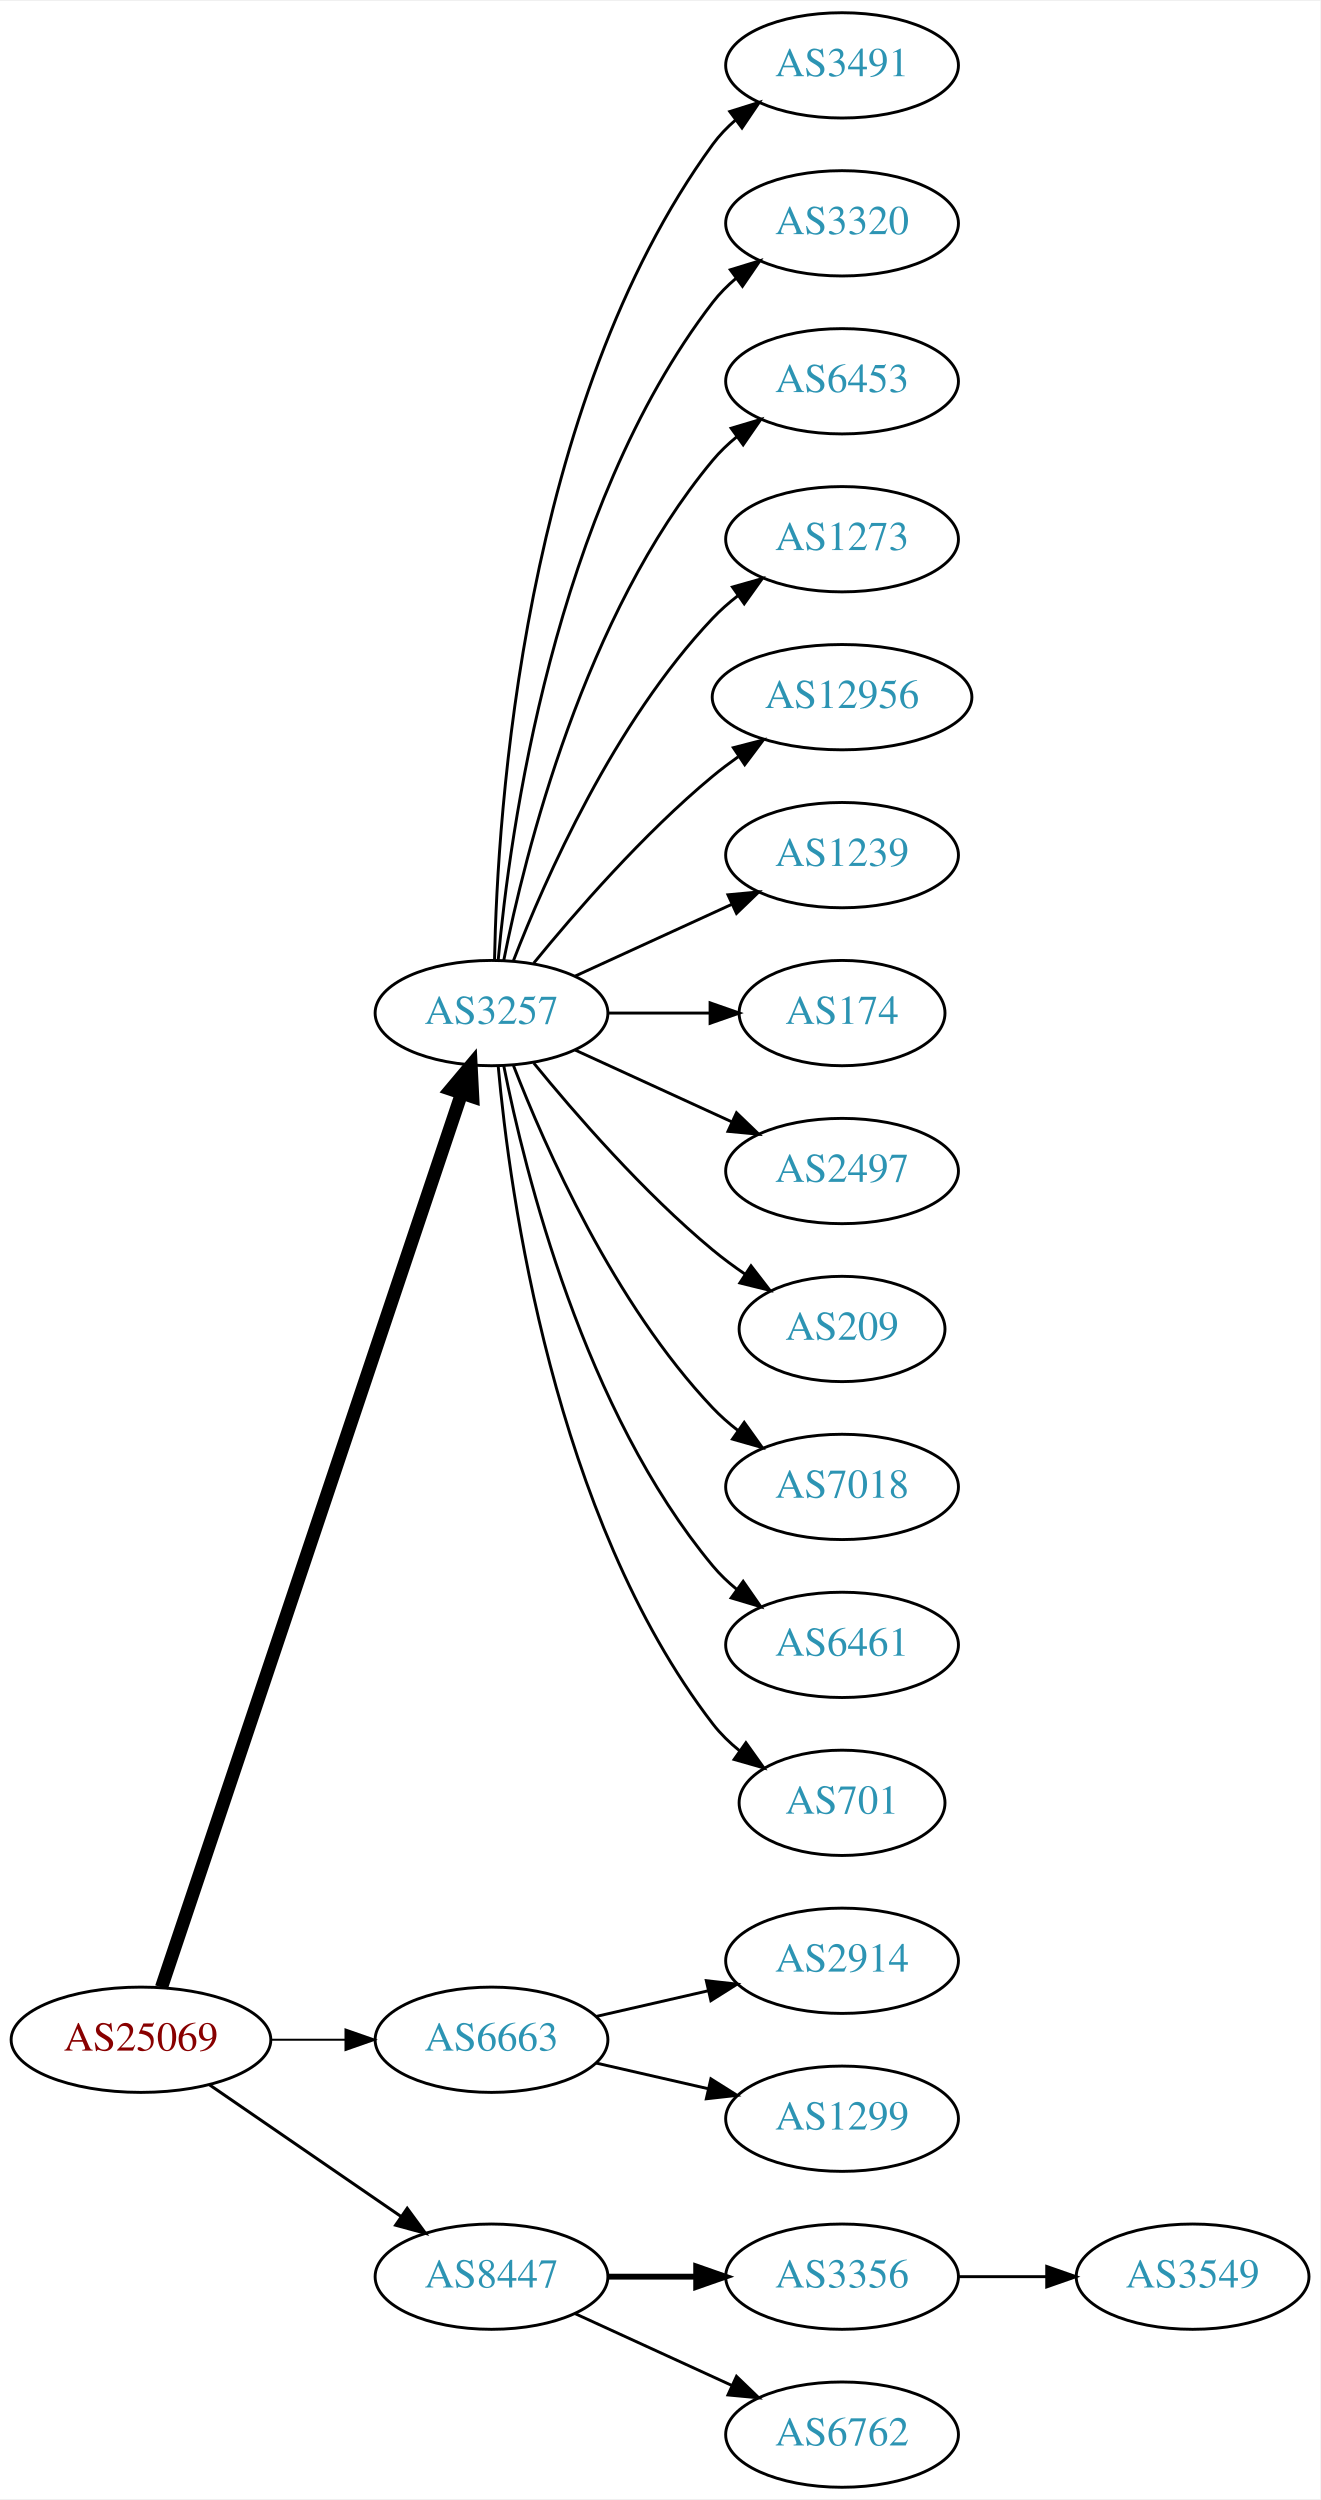
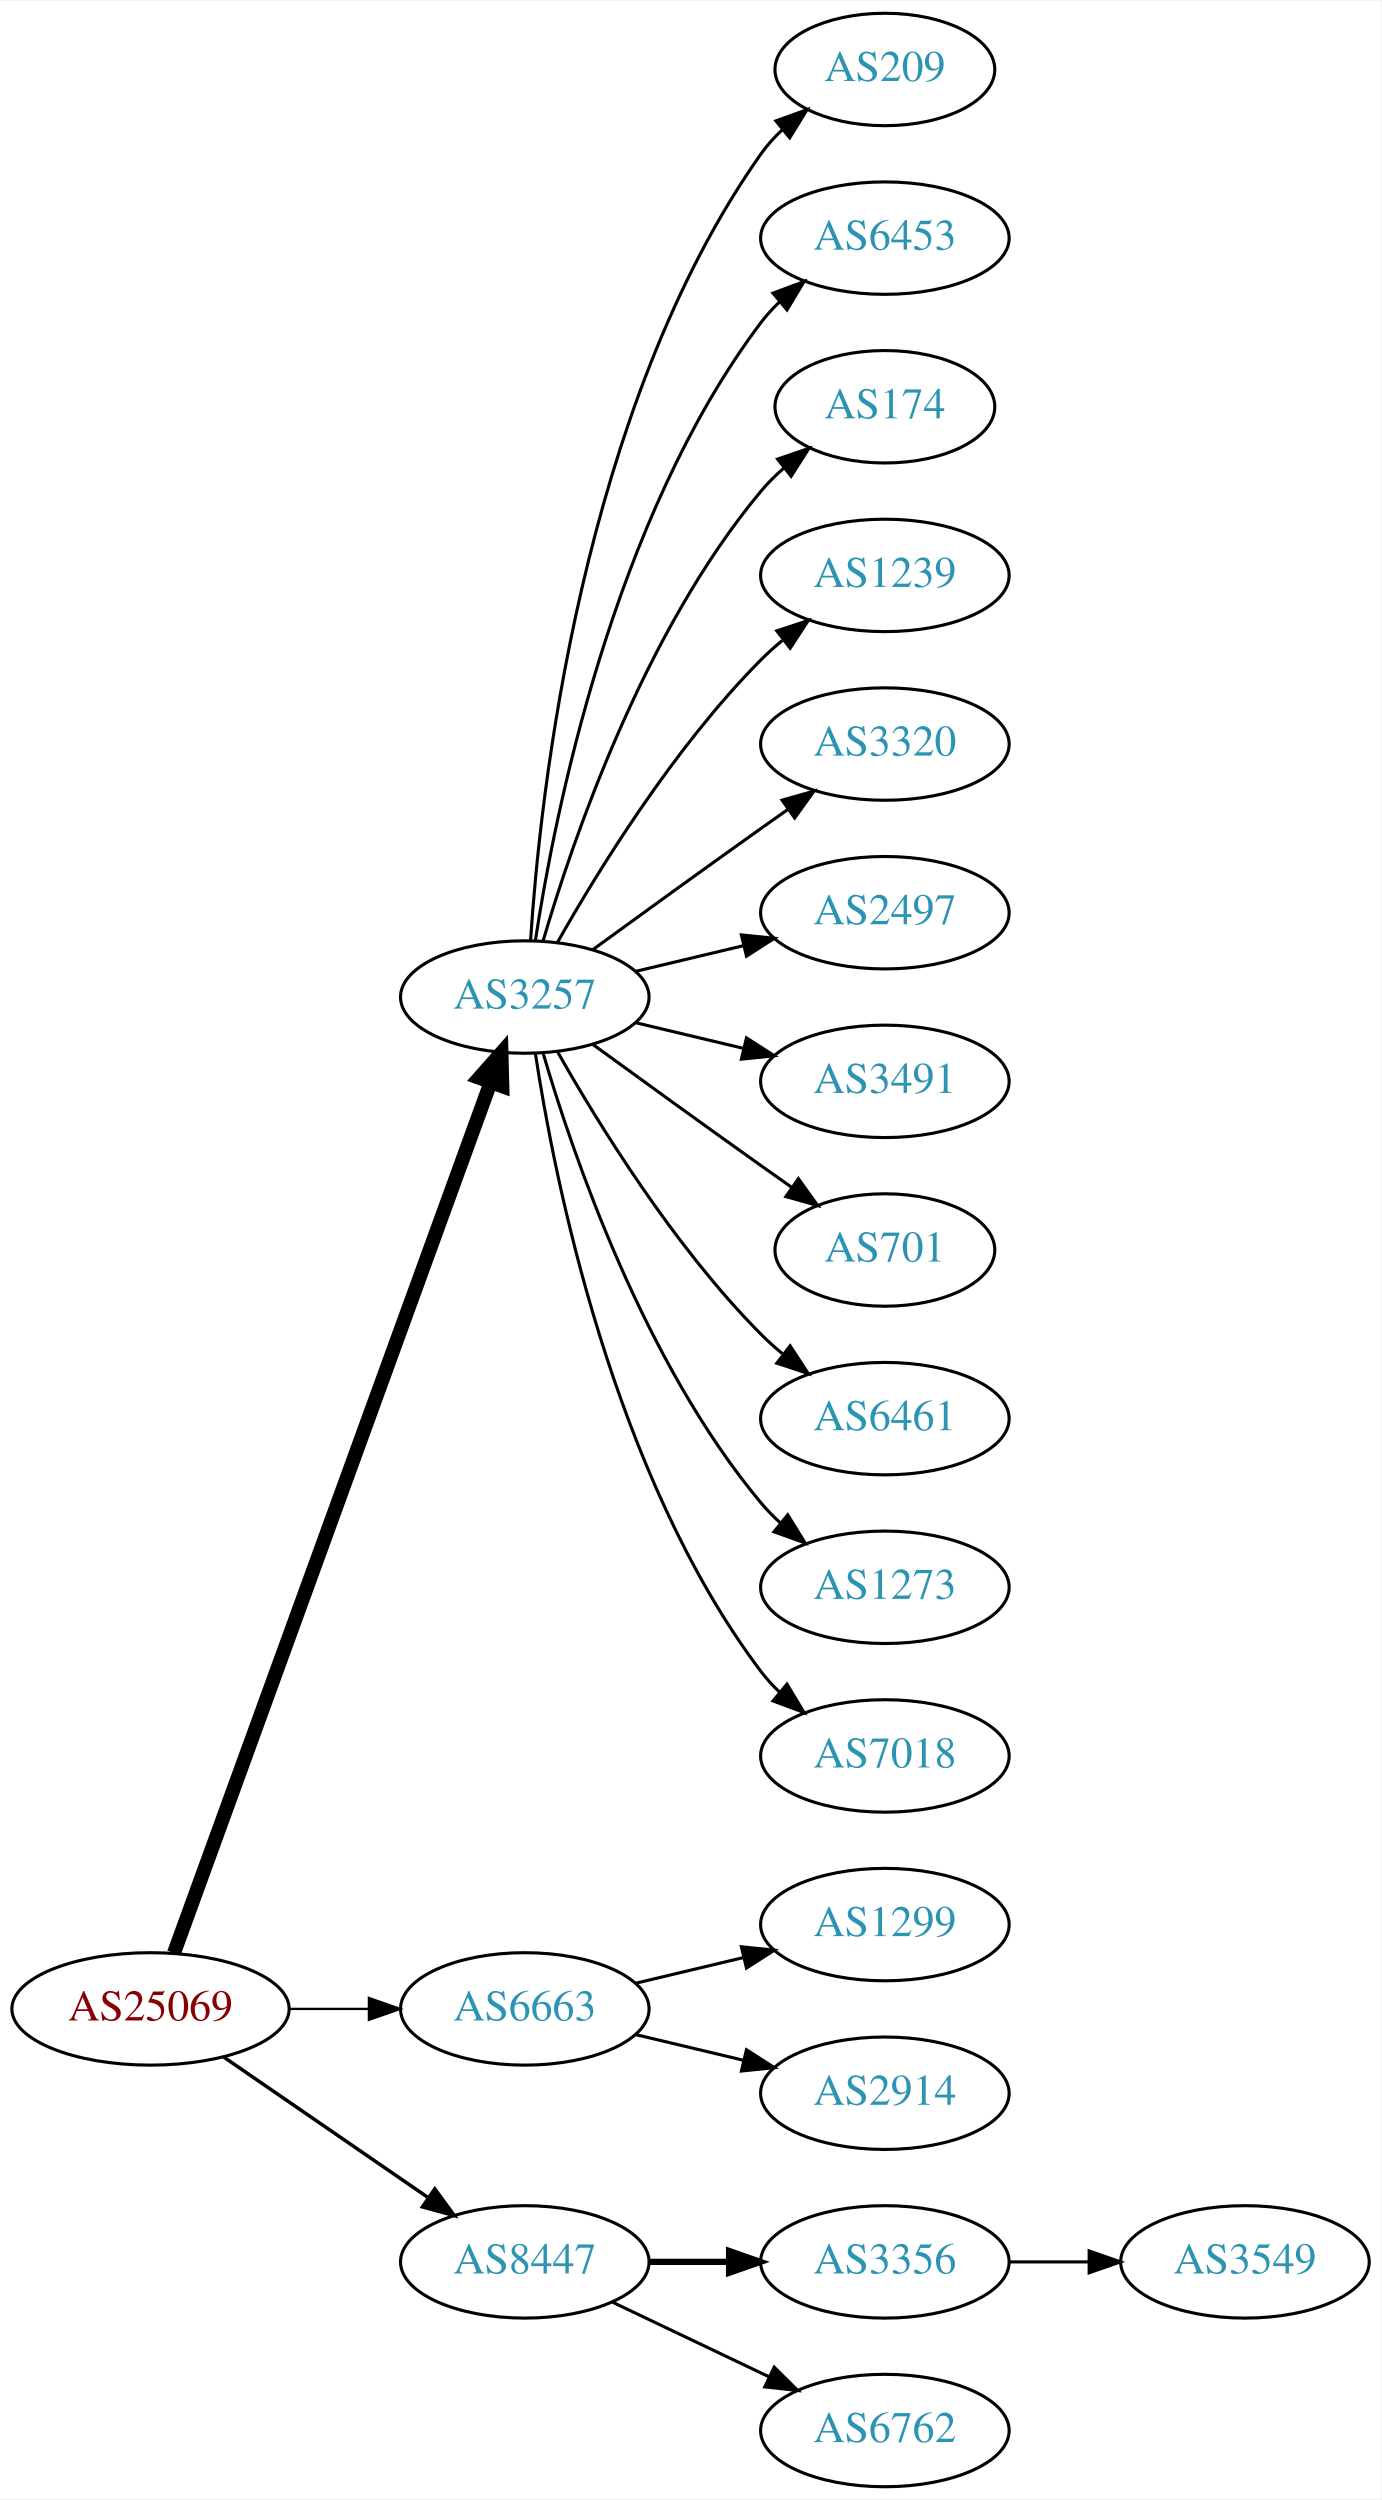
- <svg xmlns="http://www.w3.org/2000/svg" xmlns:xlink="http://www.w3.org/1999/xlink" width="451pt" height="854pt" viewBox="0.00 0.00 451.37 854.00">
-   <g id="graph0" class="graph" transform="scale(1 1) rotate(0) translate(4 850)">
-     <polygon fill="white" stroke="none" points="-4,4 -4,-850 447.37,-850 447.37,4 -4,4" />
+ <svg xmlns="http://www.w3.org/2000/svg" xmlns:xlink="http://www.w3.org/1999/xlink" width="442pt" height="800pt" viewBox="0.00 0.00 442.27 800.00">
+   <g id="graph0" class="graph" transform="scale(1 1) rotate(0) translate(4 796)">
+     <polygon fill="white" stroke="none" points="-4,4 -4,-796 438.271,-796 438.271,4 -4,4" />
    <g id="node1" class="node">
      <g id="a_node1">
        <a xlink:href="/asn/25069" xlink:title="AS25069 ~ OMV Aktiengesellschaft [AT]">
          <ellipse fill="#ffffff" stroke="black" cx="44.196" cy="-153" rx="44.393" ry="18" />
          <text text-anchor="middle" x="44.196" y="-149.3" font-family="Times,serif" font-size="14.00" fill="#880000">AS25069</text>
        </a>
      </g>
    </g>
    <g id="node2" class="node">
      <g id="a_node2">
        <a xlink:href="/asn/3257" xlink:title="AS3257 ~ GTT [DE]">
-           <ellipse fill="#ffffff" stroke="black" cx="164.039" cy="-504" rx="39.794" ry="18" />
-           <text text-anchor="middle" x="164.039" y="-500.3" font-family="Times,serif" font-size="14.00" fill="#2c94b3">AS3257</text>
+           <ellipse fill="#ffffff" stroke="black" cx="164.039" cy="-477" rx="39.794" ry="18" />
+           <text text-anchor="middle" x="164.039" y="-473.3" font-family="Times,serif" font-size="14.00" fill="#2c94b3">AS3257</text>
        </a>
      </g>
    </g>
    <g id="edge1" class="edge">
-       <path fill="none" stroke="black" stroke-width="4.5" d="M51.202,-170.889C70.43,-228.16 130.566,-407.279 153.773,-476.403" />
-       <polygon fill="black" stroke="black" stroke-width="4.5" points="150.129,-477.921 157.045,-486.147 157.595,-475.414 150.129,-477.921" />
+       <path fill="none" stroke="black" stroke-width="4.5" d="M51.7,-170.881C71.257,-224.651 129.624,-385.129 153.099,-449.67" />
+       <polygon fill="black" stroke="black" stroke-width="4.5" points="149.437,-451.122 156.555,-459.174 156.837,-448.431 149.437,-451.122" />
    </g>
    <g id="node3" class="node">
      <g id="a_node3">
        <a xlink:href="/asn/6663" xlink:title="AS6663 ~ Euroweb Romania S.R.L. [RO]">
          <ellipse fill="#ffffff" stroke="black" cx="164.039" cy="-153" rx="39.794" ry="18" />
          <text text-anchor="middle" x="164.039" y="-149.3" font-family="Times,serif" font-size="14.00" fill="#2c94b3">AS6663</text>
        </a>
      </g>
    </g>
    <g id="edge2" class="edge">
-       <path fill="none" stroke="black" stroke-width="0.692" d="M88.407,-153C96.72,-153 105.482,-153 113.965,-153" />
-       <polygon fill="black" stroke="black" stroke-width="0.692" points="114.123,-156.5 124.123,-153 114.123,-149.5 114.123,-156.5" />
+       <path fill="none" stroke="black" stroke-width="0.75" d="M88.407,-153C96.72,-153 105.482,-153 113.965,-153" />
+       <polygon fill="black" stroke="black" stroke-width="0.75" points="114.123,-156.5 124.123,-153 114.123,-149.5 114.123,-156.5" />
    </g>
    <g id="node4" class="node">
      <g id="a_node4">
        <a xlink:href="/asn/8447" xlink:title="AS8447 ~ A1 Telekom Austria AG [AT]">
          <ellipse fill="#ffffff" stroke="black" cx="164.039" cy="-72" rx="39.794" ry="18" />
          <text text-anchor="middle" x="164.039" y="-68.3" font-family="Times,serif" font-size="14.00" fill="#2c94b3">AS8447</text>
        </a>
      </g>
    </g>
    <g id="edge3" class="edge">
-       <path fill="none" stroke="black" stroke-width="1.038" d="M67.639,-137.574C86.22,-124.802 112.781,-106.545 133.161,-92.537" />
-       <polygon fill="black" stroke="black" stroke-width="1.038" points="135.216,-95.371 141.475,-86.822 131.251,-89.602 135.216,-95.371" />
+       <path fill="none" stroke="black" stroke-width="1.125" d="M67.639,-137.574C86.22,-124.802 112.781,-106.545 133.161,-92.537" />
+       <polygon fill="black" stroke="black" stroke-width="1.125" points="135.216,-95.371 141.475,-86.822 131.251,-89.602 135.216,-95.371" />
    </g>
    <g id="node5" class="node">
      <g id="a_node5">
-         <a xlink:href="/asn/3491" xlink:title="AS3491 ~ PCCW Global, Inc. [US]">
-           <ellipse fill="#ffffff" stroke="black" cx="283.881" cy="-828" rx="39.794" ry="18" />
-           <text text-anchor="middle" x="283.881" y="-824.3" font-family="Times,serif" font-size="14.00" fill="#2c94b3">AS3491</text>
+         <a xlink:href="/asn/209" xlink:title="AS209 ~ CenturyLink Communications, LLC [US]">
+           <ellipse fill="#ffffff" stroke="black" cx="279.332" cy="-774" rx="35.194" ry="18" />
+           <text text-anchor="middle" x="279.332" y="-770.3" font-family="Times,serif" font-size="14.00" fill="#2c94b3">AS209</text>
        </a>
      </g>
    </g>
    <g id="edge4" class="edge">
-       <path fill="none" stroke="black" d="M165.071,-522.337C166.044,-572.079 174.763,-711.806 239.685,-801 241.897,-804.039 244.565,-806.813 247.477,-809.326" />
-       <polygon fill="black" stroke="black" points="245.495,-812.214 255.608,-815.373 249.672,-806.597 245.495,-812.214" />
+       <path fill="none" stroke="black" d="M165.894,-495.185C168.888,-541.425 182.134,-665.589 239.685,-747 241.622,-749.74 243.93,-752.295 246.44,-754.654" />
+       <polygon fill="black" stroke="black" points="244.442,-757.54 254.41,-761.131 248.857,-752.108 244.442,-757.54" />
    </g>
    <g id="node6" class="node">
      <g id="a_node6">
-         <a xlink:href="/asn/3320" xlink:title="AS3320 ~ DTAG [DE]">
-           <ellipse fill="#ffffff" stroke="black" cx="283.881" cy="-774" rx="39.794" ry="18" />
-           <text text-anchor="middle" x="283.881" y="-770.3" font-family="Times,serif" font-size="14.00" fill="#2c94b3">AS3320</text>
+         <a xlink:href="/asn/6453" xlink:title="AS6453 ~ TATA COMMUNICATIONS (AMERICA) INC [US]">
+           <ellipse fill="#ffffff" stroke="black" cx="279.332" cy="-720" rx="39.794" ry="18" />
+           <text text-anchor="middle" x="279.332" y="-716.3" font-family="Times,serif" font-size="14.00" fill="#2c94b3">AS6453</text>
        </a>
      </g>
    </g>
    <g id="edge5" class="edge">
-       <path fill="none" stroke="black" d="M166.323,-522.117C170.221,-565.332 185.238,-676.131 239.685,-747 241.975,-749.981 244.695,-752.716 247.639,-755.205" />
-       <polygon fill="black" stroke="black" points="245.686,-758.113 255.816,-761.218 249.833,-752.473 245.686,-758.113" />
+       <path fill="none" stroke="black" d="M167.415,-494.986C173.389,-534.422 192.1,-629.995 239.685,-693 241.442,-695.327 243.459,-697.529 245.629,-699.596" />
+       <polygon fill="black" stroke="black" points="243.513,-702.389 253.441,-706.088 247.987,-697.005 243.513,-702.389" />
    </g>
    <g id="node7" class="node">
      <g id="a_node7">
-         <a xlink:href="/asn/6453" xlink:title="AS6453 ~ TATA COMMUNICATIONS (AMERICA) INC [US]">
-           <ellipse fill="#ffffff" stroke="black" cx="283.881" cy="-720" rx="39.794" ry="18" />
-           <text text-anchor="middle" x="283.881" y="-716.3" font-family="Times,serif" font-size="14.00" fill="#2c94b3">AS6453</text>
+         <a xlink:href="/asn/174" xlink:title="AS174 ~ Cogent Communications [US]">
+           <ellipse fill="#ffffff" stroke="black" cx="279.332" cy="-666" rx="35.194" ry="18" />
+           <text text-anchor="middle" x="279.332" y="-662.3" font-family="Times,serif" font-size="14.00" fill="#2c94b3">AS174</text>
        </a>
      </g>
    </g>
    <g id="edge6" class="edge">
-       <path fill="none" stroke="black" d="M168.237,-522.073C175.401,-558.141 195.675,-640.125 239.685,-693 242.09,-695.889 244.886,-698.563 247.879,-701.013" />
-       <polygon fill="black" stroke="black" points="245.967,-703.95 256.122,-706.973 250.069,-698.277 245.967,-703.95" />
+       <path fill="none" stroke="black" d="M169.913,-495.002C179.227,-526.844 202.043,-593.981 239.685,-639 241.838,-641.574 244.292,-644.017 246.896,-646.303" />
+       <polygon fill="black" stroke="black" points="244.98,-649.249 255.007,-652.672 249.303,-643.743 244.98,-649.249" />
    </g>
    <g id="node8" class="node">
      <g id="a_node8">
-         <a xlink:href="/asn/1273" xlink:title="AS1273 ~ Vodafone Group PLC [EU]">
-           <ellipse fill="#ffffff" stroke="black" cx="283.881" cy="-666" rx="39.794" ry="18" />
-           <text text-anchor="middle" x="283.881" y="-662.3" font-family="Times,serif" font-size="14.00" fill="#2c94b3">AS1273</text>
+         <a xlink:href="/asn/1239" xlink:title="AS1239 ~ Sprint [US]">
+           <ellipse fill="#ffffff" stroke="black" cx="279.332" cy="-612" rx="39.794" ry="18" />
+           <text text-anchor="middle" x="279.332" y="-608.3" font-family="Times,serif" font-size="14.00" fill="#2c94b3">AS1239</text>
        </a>
      </g>
    </g>
    <g id="edge7" class="edge">
-       <path fill="none" stroke="black" d="M171.562,-521.994C182.312,-549.728 205.969,-603.429 239.685,-639 242.271,-641.728 245.188,-644.294 248.257,-646.677" />
-       <polygon fill="black" stroke="black" points="246.411,-649.658 256.605,-652.543 250.435,-643.93 246.411,-649.658" />
+       <path fill="none" stroke="black" d="M174.498,-494.49C187.28,-517.096 211.712,-556.886 239.685,-585 241.796,-587.121 244.092,-589.188 246.477,-591.171" />
+       <polygon fill="black" stroke="black" points="244.73,-594.242 254.793,-597.556 248.993,-588.69 244.73,-594.242" />
    </g>
    <g id="node9" class="node">
      <g id="a_node9">
-         <a xlink:href="/asn/12956" xlink:title="AS12956 ~ TELXIUS [ES]">
-           <ellipse fill="#ffffff" stroke="black" cx="283.881" cy="-612" rx="44.393" ry="18" />
-           <text text-anchor="middle" x="283.881" y="-608.3" font-family="Times,serif" font-size="14.00" fill="#2c94b3">AS12956</text>
+         <a xlink:href="/asn/3320" xlink:title="AS3320 ~ DTAG [DE]">
+           <ellipse fill="#ffffff" stroke="black" cx="279.332" cy="-558" rx="39.794" ry="18" />
+           <text text-anchor="middle" x="279.332" y="-554.3" font-family="Times,serif" font-size="14.00" fill="#2c94b3">AS3320</text>
        </a>
      </g>
    </g>
    <g id="edge8" class="edge">
-       <path fill="none" stroke="black" d="M178.458,-521.065C192.572,-538.375 215.987,-565.345 239.685,-585 242.423,-587.271 245.367,-589.494 248.384,-591.63" />
-       <polygon fill="black" stroke="black" points="246.716,-594.725 256.973,-597.379 250.61,-588.908 246.716,-594.725" />
+       <path fill="none" stroke="black" d="M185.887,-492.222C200.821,-503.091 221.435,-518.025 239.685,-531 242.506,-533.005 245.449,-535.085 248.397,-537.159" />
+       <polygon fill="black" stroke="black" points="246.424,-540.05 256.621,-542.926 250.443,-534.319 246.424,-540.05" />
    </g>
    <g id="node10" class="node">
      <g id="a_node10">
-         <a xlink:href="/asn/1239" xlink:title="AS1239 ~ Sprint [US]">
-           <ellipse fill="#ffffff" stroke="black" cx="283.881" cy="-558" rx="39.794" ry="18" />
-           <text text-anchor="middle" x="283.881" y="-554.3" font-family="Times,serif" font-size="14.00" fill="#2c94b3">AS1239</text>
+         <a xlink:href="/asn/2497" xlink:title="AS2497 ~ Internet Initiative Japan Inc. [JP]">
+           <ellipse fill="#ffffff" stroke="black" cx="279.332" cy="-504" rx="39.794" ry="18" />
+           <text text-anchor="middle" x="279.332" y="-500.3" font-family="Times,serif" font-size="14.00" fill="#2c94b3">AS2497</text>
        </a>
      </g>
    </g>
    <g id="edge9" class="edge">
-       <path fill="none" stroke="black" d="M192.667,-516.661C208.624,-523.973 228.895,-533.261 246.178,-541.181" />
-       <polygon fill="black" stroke="black" points="244.876,-544.435 255.425,-545.419 247.793,-538.071 244.876,-544.435" />
+       <path fill="none" stroke="black" d="M199.646,-485.248C210.517,-487.838 222.671,-490.735 234.114,-493.462" />
+       <polygon fill="black" stroke="black" points="233.397,-496.889 243.936,-495.803 235.02,-490.08 233.397,-496.889" />
    </g>
    <g id="node11" class="node">
      <g id="a_node11">
-         <a xlink:href="/asn/174" xlink:title="AS174 ~ Cogent Communications [US]">
-           <ellipse fill="#ffffff" stroke="black" cx="283.881" cy="-504" rx="35.194" ry="18" />
-           <text text-anchor="middle" x="283.881" y="-500.3" font-family="Times,serif" font-size="14.00" fill="#2c94b3">AS174</text>
+         <a xlink:href="/asn/3491" xlink:title="AS3491 ~ PCCW Global, Inc. [US]">
+           <ellipse fill="#ffffff" stroke="black" cx="279.332" cy="-450" rx="39.794" ry="18" />
+           <text text-anchor="middle" x="279.332" y="-446.3" font-family="Times,serif" font-size="14.00" fill="#2c94b3">AS3491</text>
        </a>
      </g>
    </g>
    <g id="edge10" class="edge">
-       <path fill="none" stroke="black" d="M203.951,-504C215.038,-504 227.198,-504 238.58,-504" />
-       <polygon fill="black" stroke="black" points="238.762,-507.5 248.762,-504 238.762,-500.5 238.762,-507.5" />
+       <path fill="none" stroke="black" d="M199.646,-468.752C210.517,-466.162 222.671,-463.265 234.114,-460.538" />
+       <polygon fill="black" stroke="black" points="235.02,-463.92 243.936,-458.197 233.397,-457.111 235.02,-463.92" />
    </g>
    <g id="node12" class="node">
      <g id="a_node12">
-         <a xlink:href="/asn/2497" xlink:title="AS2497 ~ Internet Initiative Japan Inc. [JP]">
-           <ellipse fill="#ffffff" stroke="black" cx="283.881" cy="-450" rx="39.794" ry="18" />
-           <text text-anchor="middle" x="283.881" y="-446.3" font-family="Times,serif" font-size="14.00" fill="#2c94b3">AS2497</text>
+         <a xlink:href="/asn/701" xlink:title="AS701 ~ UUNET [US]">
+           <ellipse fill="#ffffff" stroke="black" cx="279.332" cy="-396" rx="35.194" ry="18" />
+           <text text-anchor="middle" x="279.332" y="-392.3" font-family="Times,serif" font-size="14.00" fill="#2c94b3">AS701</text>
        </a>
      </g>
    </g>
    <g id="edge11" class="edge">
-       <path fill="none" stroke="black" d="M192.667,-491.339C208.624,-484.027 228.895,-474.739 246.178,-466.819" />
-       <polygon fill="black" stroke="black" points="247.793,-469.929 255.425,-462.581 244.876,-463.565 247.793,-469.929" />
+       <path fill="none" stroke="black" d="M185.887,-461.778C200.821,-450.909 221.435,-435.975 239.685,-423 242.895,-420.718 246.264,-418.339 249.619,-415.982" />
+       <polygon fill="black" stroke="black" points="251.647,-418.834 257.83,-410.23 247.631,-413.101 251.647,-418.834" />
    </g>
    <g id="node13" class="node">
      <g id="a_node13">
-         <a xlink:href="/asn/209" xlink:title="AS209 ~ CenturyLink Communications, LLC [US]">
-           <ellipse fill="#ffffff" stroke="black" cx="283.881" cy="-396" rx="35.194" ry="18" />
-           <text text-anchor="middle" x="283.881" y="-392.3" font-family="Times,serif" font-size="14.00" fill="#2c94b3">AS209</text>
+         <a xlink:href="/asn/6461" xlink:title="AS6461 ~ Zayo Bandwidth [US]">
+           <ellipse fill="#ffffff" stroke="black" cx="279.332" cy="-342" rx="39.794" ry="18" />
+           <text text-anchor="middle" x="279.332" y="-338.3" font-family="Times,serif" font-size="14.00" fill="#2c94b3">AS6461</text>
        </a>
      </g>
    </g>
    <g id="edge12" class="edge">
-       <path fill="none" stroke="black" d="M178.458,-486.935C192.572,-469.625 215.987,-442.655 239.685,-423 243.148,-420.128 246.941,-417.331 250.795,-414.692" />
-       <polygon fill="black" stroke="black" points="252.757,-417.592 259.228,-409.203 248.938,-411.725 252.757,-417.592" />
+       <path fill="none" stroke="black" d="M174.498,-459.51C187.28,-436.904 211.712,-397.114 239.685,-369 241.796,-366.879 244.092,-364.812 246.477,-362.829" />
+       <polygon fill="black" stroke="black" points="248.993,-365.31 254.793,-356.444 244.73,-359.758 248.993,-365.31" />
    </g>
    <g id="node14" class="node">
      <g id="a_node14">
-         <a xlink:href="/asn/7018" xlink:title="AS7018 ~ AT&amp;T Services, Inc. [US]">
-           <ellipse fill="#ffffff" stroke="black" cx="283.881" cy="-342" rx="39.794" ry="18" />
-           <text text-anchor="middle" x="283.881" y="-338.3" font-family="Times,serif" font-size="14.00" fill="#2c94b3">AS7018</text>
+         <a xlink:href="/asn/1273" xlink:title="AS1273 ~ Vodafone Group PLC [EU]">
+           <ellipse fill="#ffffff" stroke="black" cx="279.332" cy="-288" rx="39.794" ry="18" />
+           <text text-anchor="middle" x="279.332" y="-284.3" font-family="Times,serif" font-size="14.00" fill="#2c94b3">AS1273</text>
        </a>
      </g>
    </g>
    <g id="edge13" class="edge">
-       <path fill="none" stroke="black" d="M171.562,-486.006C182.312,-458.272 205.969,-404.571 239.685,-369 242.271,-366.272 245.188,-363.706 248.257,-361.323" />
-       <polygon fill="black" stroke="black" points="250.435,-364.07 256.605,-355.457 246.411,-358.342 250.435,-364.07" />
+       <path fill="none" stroke="black" d="M169.913,-458.998C179.227,-427.156 202.043,-360.019 239.685,-315 241.555,-312.763 243.654,-310.626 245.88,-308.604" />
+       <polygon fill="black" stroke="black" points="248.227,-311.207 253.799,-302.196 243.823,-305.766 248.227,-311.207" />
    </g>
    <g id="node15" class="node">
      <g id="a_node15">
-         <a xlink:href="/asn/6461" xlink:title="AS6461 ~ ZAYO-6461 [US]">
-           <ellipse fill="#ffffff" stroke="black" cx="283.881" cy="-288" rx="39.794" ry="18" />
-           <text text-anchor="middle" x="283.881" y="-284.3" font-family="Times,serif" font-size="14.00" fill="#2c94b3">AS6461</text>
+         <a xlink:href="/asn/7018" xlink:title="AS7018 ~ AT&amp;T Services, Inc. [US]">
+           <ellipse fill="#ffffff" stroke="black" cx="279.332" cy="-234" rx="39.794" ry="18" />
+           <text text-anchor="middle" x="279.332" y="-230.3" font-family="Times,serif" font-size="14.00" fill="#2c94b3">AS7018</text>
        </a>
      </g>
    </g>
    <g id="edge14" class="edge">
-       <path fill="none" stroke="black" d="M168.237,-485.927C175.401,-449.859 195.675,-367.875 239.685,-315 242.09,-312.111 244.886,-309.437 247.879,-306.987" />
-       <polygon fill="black" stroke="black" points="250.069,-309.723 256.122,-301.027 245.967,-304.05 250.069,-309.723" />
+       <path fill="none" stroke="black" d="M167.415,-459.014C173.389,-419.578 192.1,-324.005 239.685,-261 241.442,-258.673 243.459,-256.471 245.629,-254.404" />
+       <polygon fill="black" stroke="black" points="247.987,-256.995 253.441,-247.912 243.513,-251.611 247.987,-256.995" />
    </g>
    <g id="node16" class="node">
      <g id="a_node16">
-         <a xlink:href="/asn/701" xlink:title="AS701 ~ UUNET [US]">
-           <ellipse fill="#ffffff" stroke="black" cx="283.881" cy="-234" rx="35.194" ry="18" />
-           <text text-anchor="middle" x="283.881" y="-230.3" font-family="Times,serif" font-size="14.00" fill="#2c94b3">AS701</text>
+         <a xlink:href="/asn/1299" xlink:title="AS1299 ~ Telia Carrier [EU]">
+           <ellipse fill="#ffffff" stroke="black" cx="279.332" cy="-180" rx="39.794" ry="18" />
+           <text text-anchor="middle" x="279.332" y="-176.3" font-family="Times,serif" font-size="14.00" fill="#2c94b3">AS1299</text>
        </a>
      </g>
    </g>
    <g id="edge15" class="edge">
-       <path fill="none" stroke="black" d="M166.323,-485.883C170.221,-442.668 185.238,-331.869 239.685,-261 242.292,-257.607 245.455,-254.533 248.873,-251.777" />
-       <polygon fill="black" stroke="black" points="251.011,-254.552 257.164,-245.927 246.976,-248.832 251.011,-254.552" />
+       <path fill="none" stroke="black" d="M199.646,-161.248C210.517,-163.838 222.671,-166.735 234.114,-169.462" />
+       <polygon fill="black" stroke="black" points="233.397,-172.889 243.936,-171.803 235.02,-166.08 233.397,-172.889" />
    </g>
    <g id="node17" class="node">
      <g id="a_node17">
        <a xlink:href="/asn/2914" xlink:title="AS2914 ~ NTT America, Inc. [US]">
-           <ellipse fill="#ffffff" stroke="black" cx="283.881" cy="-180" rx="39.794" ry="18" />
-           <text text-anchor="middle" x="283.881" y="-176.3" font-family="Times,serif" font-size="14.00" fill="#2c94b3">AS2914</text>
+           <ellipse fill="#ffffff" stroke="black" cx="279.332" cy="-126" rx="39.794" ry="18" />
+           <text text-anchor="middle" x="279.332" y="-122.3" font-family="Times,serif" font-size="14.00" fill="#2c94b3">AS2914</text>
        </a>
      </g>
    </g>
    <g id="edge16" class="edge">
-       <path fill="none" stroke="black" d="M199.758,-160.955C211.758,-163.704 225.379,-166.825 238.071,-169.733" />
-       <polygon fill="black" stroke="black" points="237.474,-173.187 248.003,-172.009 239.037,-166.364 237.474,-173.187" />
+       <path fill="none" stroke="black" d="M199.646,-144.752C210.517,-142.162 222.671,-139.265 234.114,-136.538" />
+       <polygon fill="black" stroke="black" points="235.02,-139.92 243.936,-134.197 233.397,-133.111 235.02,-139.92" />
    </g>
    <g id="node18" class="node">
      <g id="a_node18">
-         <a xlink:href="/asn/1299" xlink:title="AS1299 ~ Telia Carrier [EU]">
-           <ellipse fill="#ffffff" stroke="black" cx="283.881" cy="-126" rx="39.794" ry="18" />
-           <text text-anchor="middle" x="283.881" y="-122.3" font-family="Times,serif" font-size="14.00" fill="#2c94b3">AS1299</text>
+         <a xlink:href="/asn/3356" xlink:title="AS3356 ~ Level 3 Parent, LLC [US]">
+           <ellipse fill="#ffffff" stroke="black" cx="279.332" cy="-72" rx="39.794" ry="18" />
+           <text text-anchor="middle" x="279.332" y="-68.3" font-family="Times,serif" font-size="14.00" fill="#2c94b3">AS3356</text>
        </a>
      </g>
    </g>
    <g id="edge17" class="edge">
-       <path fill="none" stroke="black" d="M199.758,-145.045C211.758,-142.296 225.379,-139.175 238.071,-136.267" />
-       <polygon fill="black" stroke="black" points="239.037,-139.636 248.003,-133.991 237.474,-132.813 239.037,-139.636" />
+       <path fill="none" stroke="black" stroke-width="2" d="M203.711,-72C211.914,-72 220.678,-72 229.21,-72" />
+       <polygon fill="black" stroke="black" stroke-width="2" points="229.449,-75.5 239.449,-72 229.449,-68.5 229.449,-75.5" />
    </g>
    <g id="node19" class="node">
      <g id="a_node19">
-         <a xlink:href="/asn/3356" xlink:title="AS3356 ~ Level 3 Parent, LLC [US]">
-           <ellipse fill="#ffffff" stroke="black" cx="283.881" cy="-72" rx="39.794" ry="18" />
-           <text text-anchor="middle" x="283.881" y="-68.3" font-family="Times,serif" font-size="14.00" fill="#2c94b3">AS3356</text>
+         <a xlink:href="/asn/6762" xlink:title="AS6762 ~ TELECOM ITALIA SPARKLE S.p.A. [IT]">
+           <ellipse fill="#ffffff" stroke="black" cx="279.332" cy="-18" rx="39.794" ry="18" />
+           <text text-anchor="middle" x="279.332" y="-14.3" font-family="Times,serif" font-size="14.00" fill="#2c94b3">AS6762</text>
        </a>
      </g>
    </g>
    <g id="edge18" class="edge">
-       <path fill="none" stroke="black" stroke-width="2" d="M203.951,-72C213.505,-72 223.854,-72 233.817,-72" />
-       <polygon fill="black" stroke="black" stroke-width="2" points="234.009,-75.5 244.009,-72 234.009,-68.5 234.009,-75.5" />
+       <path fill="none" stroke="black" d="M192.175,-59.066C207.169,-51.919 225.99,-42.948 242.213,-35.215" />
+       <polygon fill="black" stroke="black" points="243.895,-38.291 251.417,-30.829 240.884,-31.972 243.895,-38.291" />
    </g>
    <g id="node20" class="node">
      <g id="a_node20">
-         <a xlink:href="/asn/6762" xlink:title="AS6762 ~ TELECOM ITALIA SPARKLE S.p.A. [IT]">
-           <ellipse fill="#ffffff" stroke="black" cx="283.881" cy="-18" rx="39.794" ry="18" />
-           <text text-anchor="middle" x="283.881" y="-14.3" font-family="Times,serif" font-size="14.00" fill="#2c94b3">AS6762</text>
+         <a xlink:href="/asn/3549" xlink:title="AS3549 ~ Level 3 Parent, LLC [US]">
+           <ellipse fill="#ffffff" stroke="black" cx="394.625" cy="-72" rx="39.794" ry="18" />
+           <text text-anchor="middle" x="394.625" y="-68.3" font-family="Times,serif" font-size="14.00" fill="#2c94b3">AS3549</text>
        </a>
      </g>
    </g>
    <g id="edge19" class="edge">
-       <path fill="none" stroke="black" d="M192.667,-59.339C208.624,-52.027 228.895,-42.739 246.178,-34.819" />
-       <polygon fill="black" stroke="black" points="247.793,-37.929 255.425,-30.581 244.876,-31.565 247.793,-37.929" />
-     </g>
-     <g id="node21" class="node">
-       <g id="a_node21">
-         <a xlink:href="/asn/3549" xlink:title="AS3549 ~ Level 3 Parent, LLC [US]">
-           <ellipse fill="#ffffff" stroke="black" cx="403.724" cy="-72" rx="39.794" ry="18" />
-           <text text-anchor="middle" x="403.724" y="-68.3" font-family="Times,serif" font-size="14.00" fill="#2c94b3">AS3549</text>
-         </a>
-       </g>
-     </g>
-     <g id="edge20" class="edge">
-       <path fill="none" stroke="black" d="M323.794,-72C333.347,-72 343.697,-72 353.659,-72" />
-       <polygon fill="black" stroke="black" points="353.852,-75.5 363.852,-72 353.852,-68.5 353.852,-75.5" />
+       <path fill="none" stroke="black" d="M319.004,-72C327.207,-72 335.971,-72 344.503,-72" />
+       <polygon fill="black" stroke="black" points="344.742,-75.5 354.742,-72 344.742,-68.5 344.742,-75.5" />
    </g>
  </g>
</svg>
